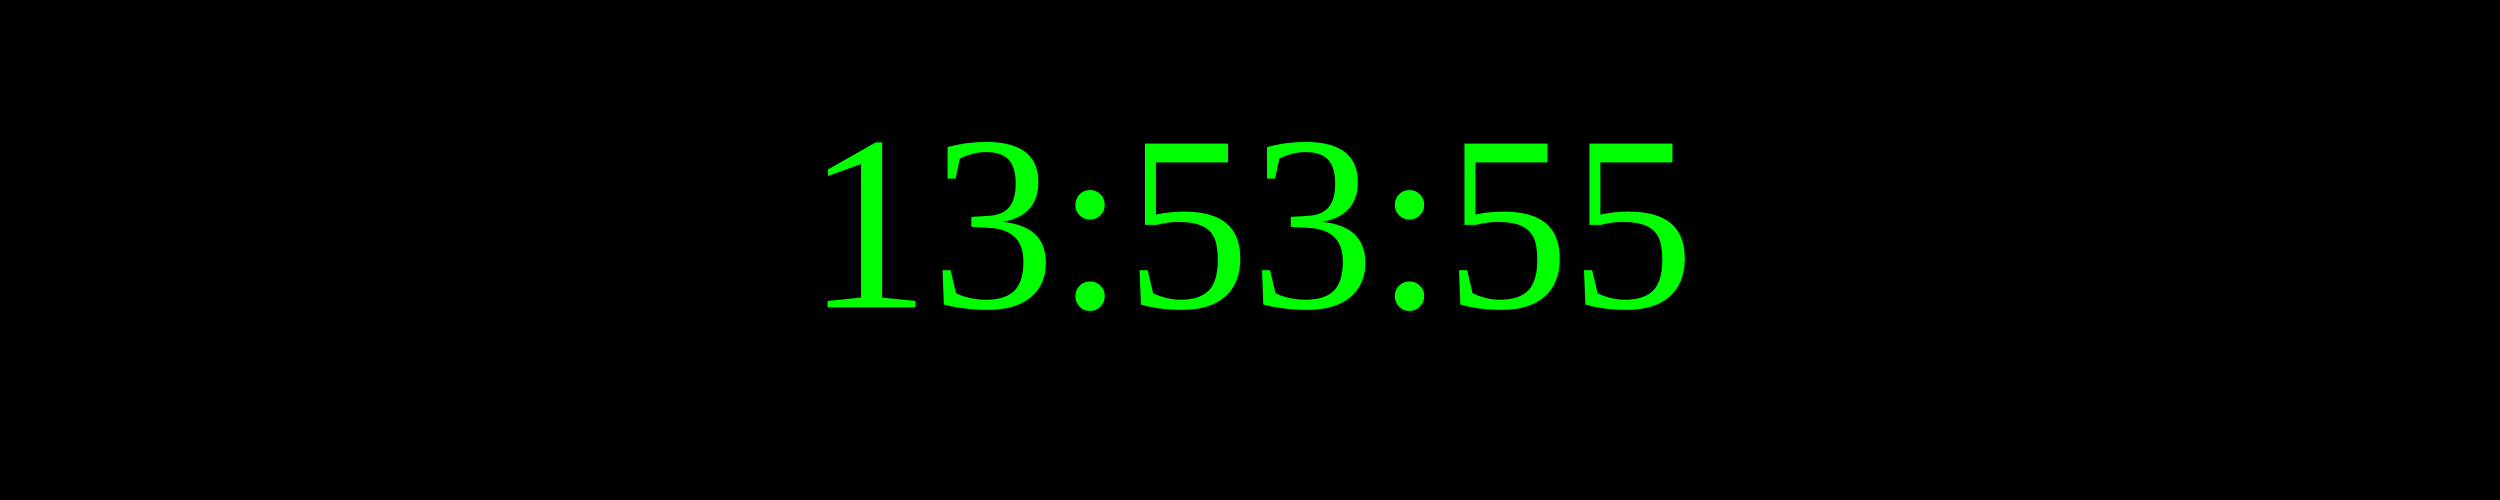
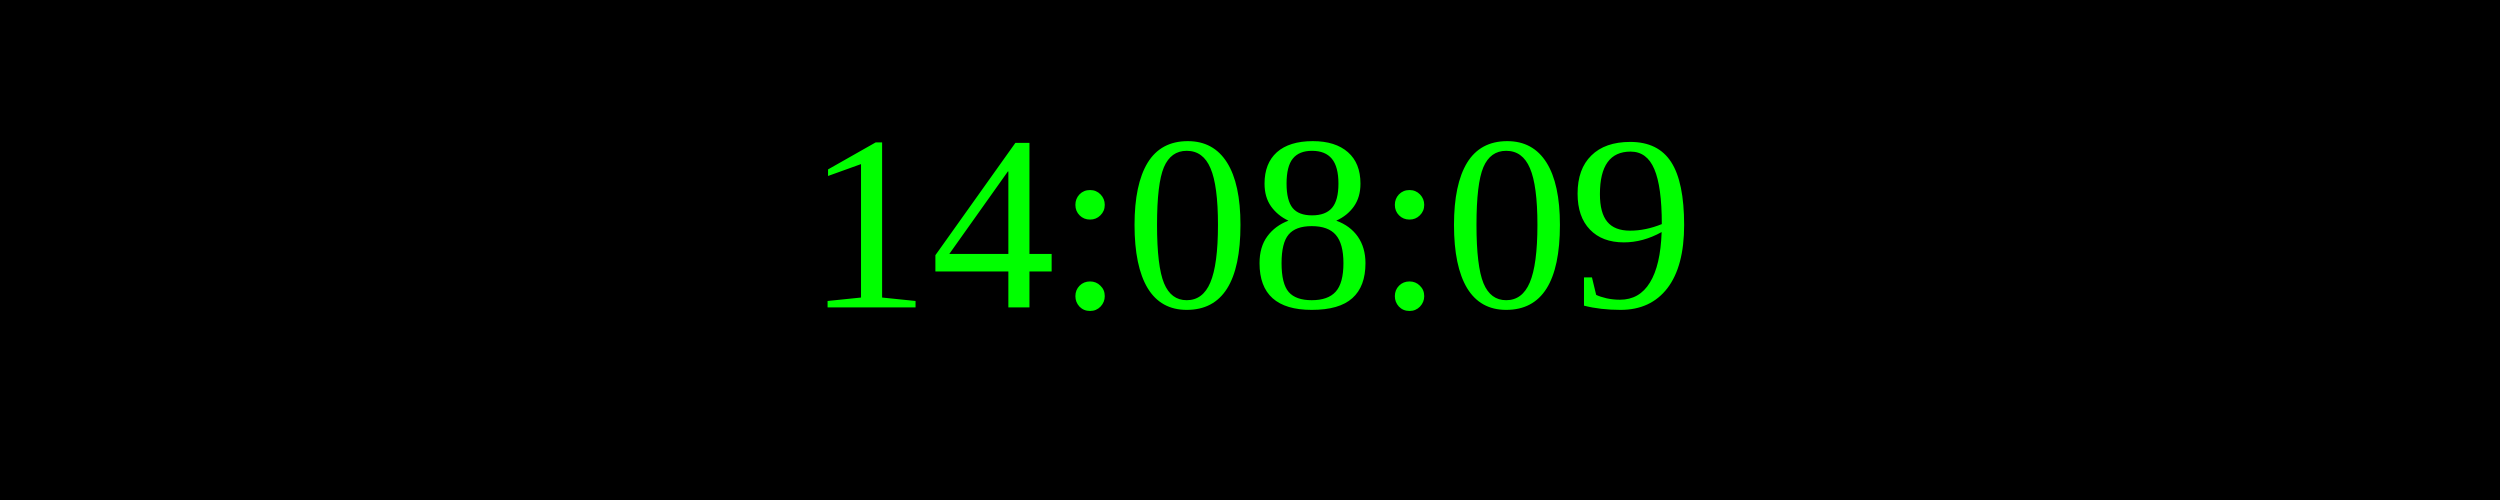
<svg xmlns="http://www.w3.org/2000/svg" width="250" height="50">
  <rect width="100%" height="100%" fill="black" />
  <text x="50%" y="50%" font-size="25" fill="lime" text-anchor="middle" dominant-baseline="middle">
- 13:53:55
+ 14:08:09
</text>
</svg>
